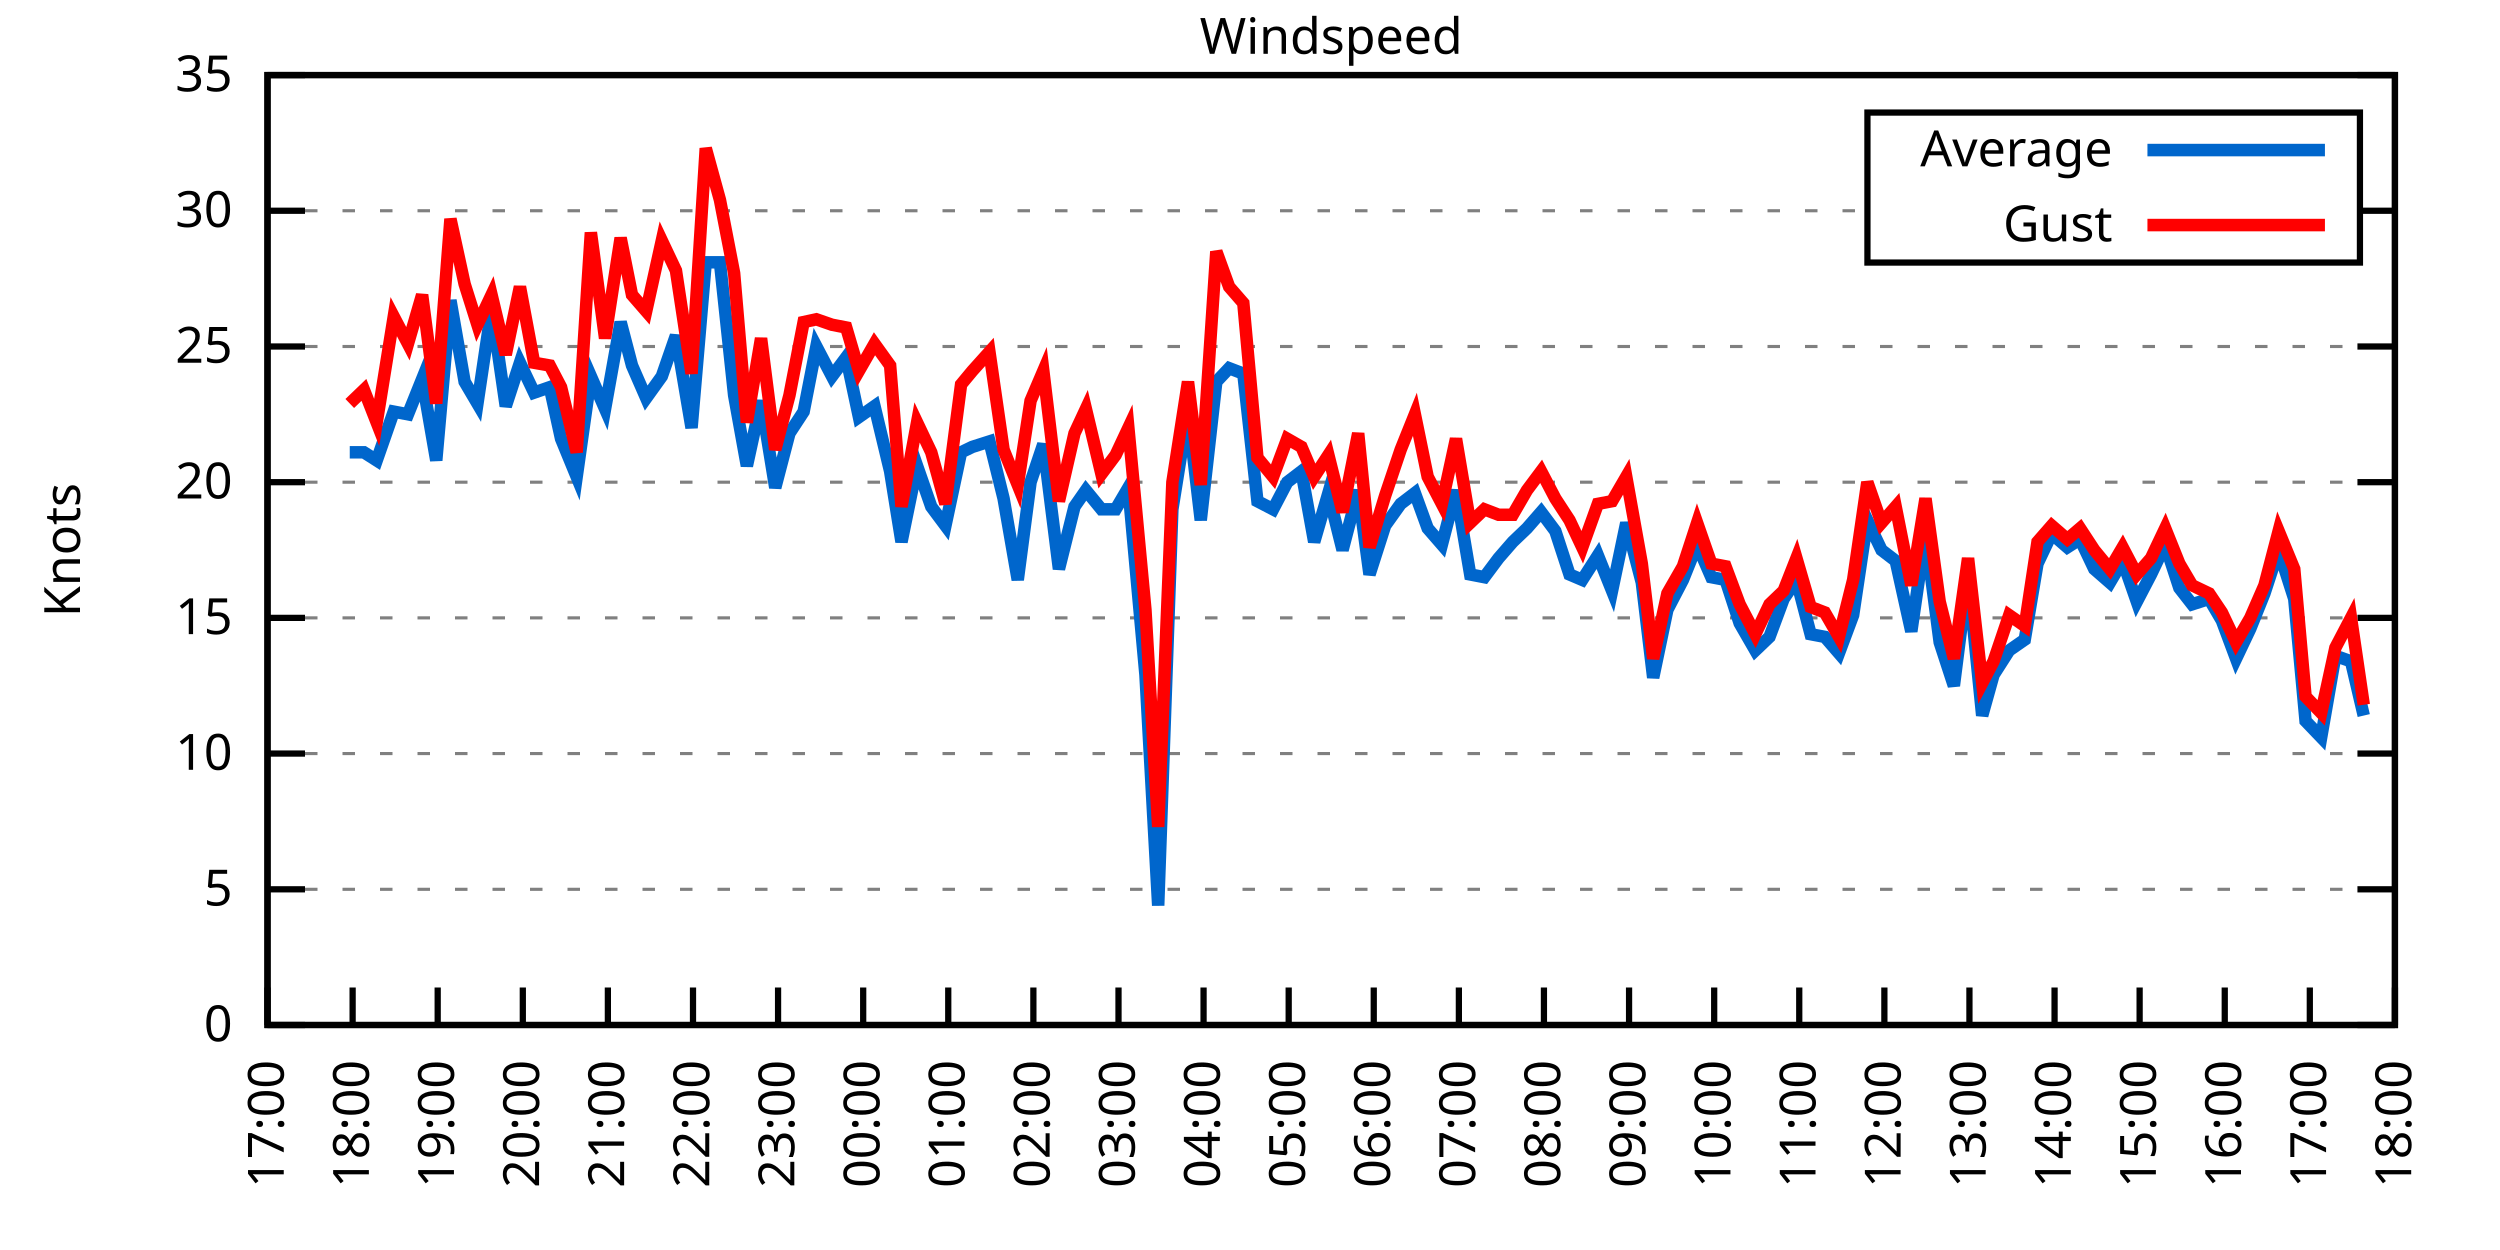
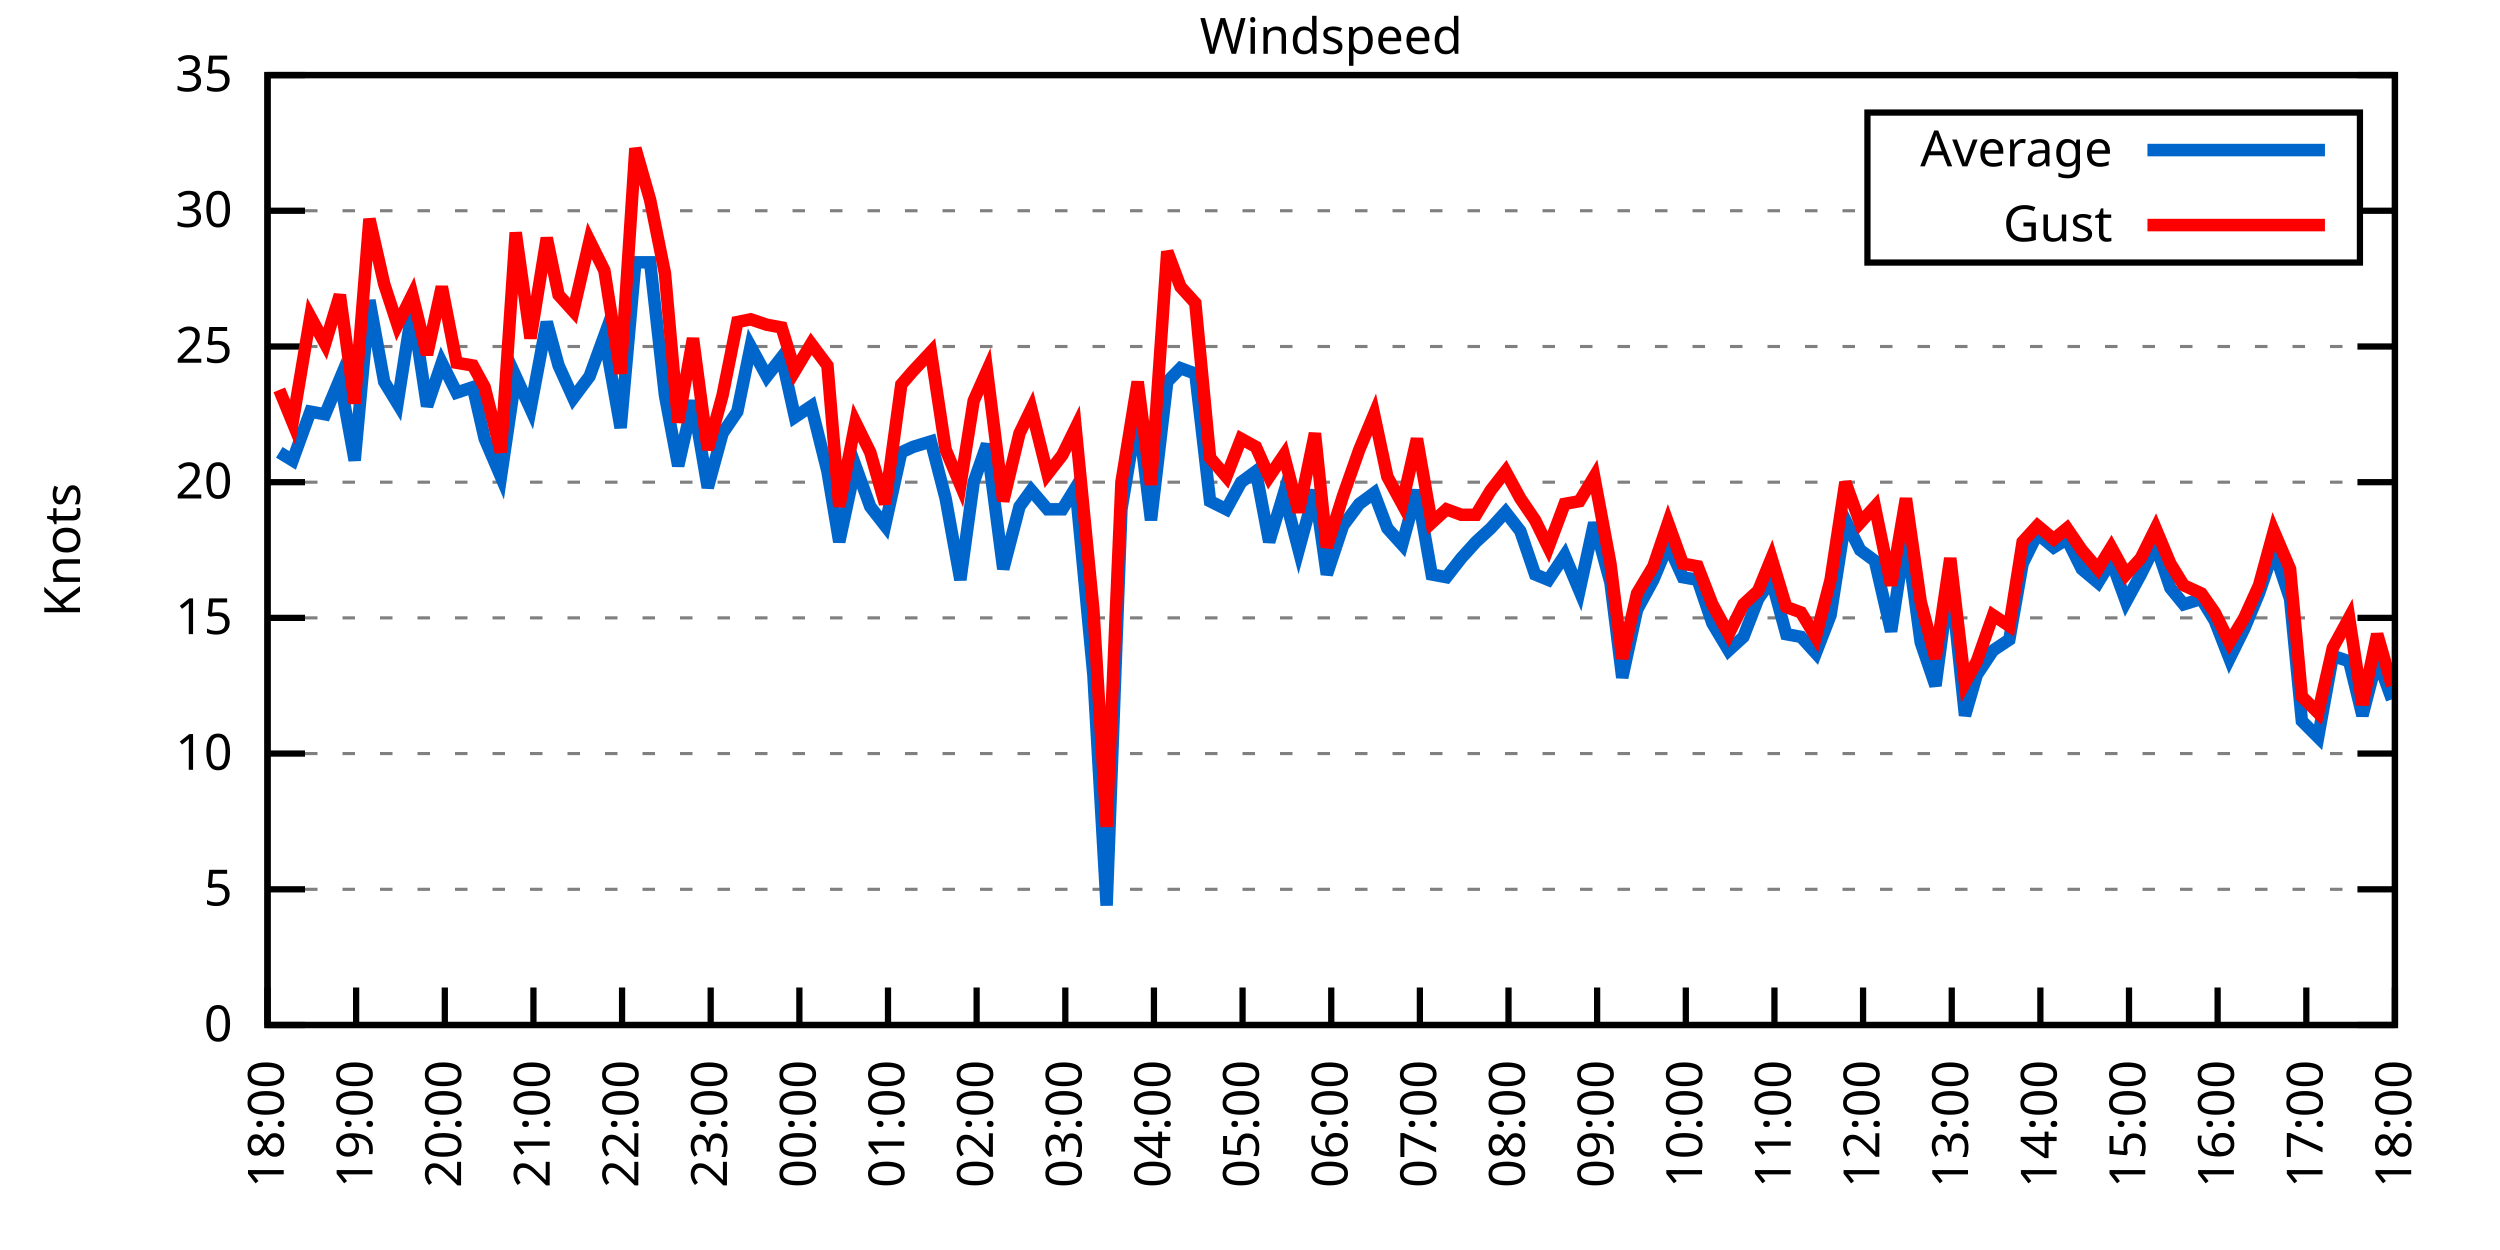
<svg xmlns="http://www.w3.org/2000/svg" xmlns:xlink="http://www.w3.org/1999/xlink" width="400" height="200" viewBox="0 0 400 200">
  <g id="gnuplot_canvas">
    <rect x="0" y="0" width="400" height="200" fill="none" />
    <defs>
      <circle id="gpDot" r="0.5" stroke-width="0.5" stroke="currentColor" />
      <path id="gpPt0" stroke-width="0.333" stroke="currentColor" d="M-1,0 h2 M0,-1 v2" />
      <path id="gpPt1" stroke-width="0.333" stroke="currentColor" d="M-1,-1 L1,1 M1,-1 L-1,1" />
      <path id="gpPt2" stroke-width="0.333" stroke="currentColor" d="M-1,0 L1,0 M0,-1 L0,1 M-1,-1 L1,1 M-1,1 L1,-1" />
      <rect id="gpPt3" stroke-width="0.333" stroke="currentColor" x="-1" y="-1" width="2" height="2" />
      <rect id="gpPt4" stroke-width="0.333" stroke="currentColor" fill="currentColor" x="-1" y="-1" width="2" height="2" />
      <circle id="gpPt5" stroke-width="0.333" stroke="currentColor" cx="0" cy="0" r="1" />
      <use xlink:href="#gpPt5" id="gpPt6" fill="currentColor" stroke="none" />
      <path id="gpPt7" stroke-width="0.333" stroke="currentColor" d="M0,-1.33 L-1.33,0.67 L1.33,0.67 z" />
      <use xlink:href="#gpPt7" id="gpPt8" fill="currentColor" stroke="none" />
      <use xlink:href="#gpPt7" id="gpPt9" stroke="currentColor" transform="rotate(180)" />
      <use xlink:href="#gpPt9" id="gpPt10" fill="currentColor" stroke="none" />
      <use xlink:href="#gpPt3" id="gpPt11" stroke="currentColor" transform="rotate(45)" />
      <use xlink:href="#gpPt11" id="gpPt12" fill="currentColor" stroke="none" />
      <path id="gpPt13" stroke-width="0.333" stroke="currentColor" d="M0,1.330 L1.265,0.411 L0.782,-1.067 L-0.782,-1.076 L-1.265,0.411 z" />
      <use xlink:href="#gpPt13" id="gpPt14" fill="currentColor" stroke="none" />
      <filter id="textbox" filterUnits="objectBoundingBox" x="0" y="0" height="1" width="1">
        <feFlood flood-color="white" flood-opacity="1" result="bgnd" />
        <feComposite in="SourceGraphic" in2="bgnd" operator="atop" />
      </filter>
      <filter id="greybox" filterUnits="objectBoundingBox" x="0" y="0" height="1" width="1">
        <feFlood flood-color="lightgrey" flood-opacity="1" result="grey" />
        <feComposite in="SourceGraphic" in2="grey" operator="atop" />
      </filter>
    </defs>
    <g fill="none" color="white" stroke="currentColor" stroke-width="1.00" stroke-linecap="butt" stroke-linejoin="miter">
</g>
    <g fill="none" color="black" stroke="currentColor" stroke-width="1.00" stroke-linecap="butt" stroke-linejoin="miter">
      <g stroke="none" shape-rendering="crispEdges">
        <polygon fill="rgb(255, 255, 255)" points="42.80,164.00 383.18,164.00 383.18,12.02 42.80,12.02 " />
      </g>
    </g>
    <g fill="none" color="black" stroke="currentColor" stroke-width="1.00" stroke-linecap="butt" stroke-linejoin="miter">
</g>
    <g fill="none" color="black" stroke="black" stroke-width="0.50" stroke-linecap="butt" stroke-linejoin="miter">
</g>
    <g fill="none" color="gray" stroke="currentColor" stroke-width="0.50" stroke-linecap="butt" stroke-linejoin="miter">
      <path stroke="gray" stroke-dasharray="2,4" class="gridline" d="M42.80,164.00 L383.19,164.00  " />
    </g>
    <g fill="none" color="gray" stroke="gray" stroke-width="1.00" stroke-linecap="butt" stroke-linejoin="miter">
</g>
    <g fill="none" color="black" stroke="currentColor" stroke-width="1.00" stroke-linecap="butt" stroke-linejoin="miter">
      <path stroke="black" d="M42.80,164.00 L48.80,164.00 M383.19,164.00 L377.19,164.00  " />
      <g transform="translate(37.20,166.60)" stroke="none" fill="black" font-family="Sans" font-size="8.00" text-anchor="end">
        <text>
          <tspan font-family="Sans"> 0</tspan>
        </text>
      </g>
    </g>
    <g fill="none" color="black" stroke="currentColor" stroke-width="1.00" stroke-linecap="butt" stroke-linejoin="miter">
</g>
    <g fill="none" color="black" stroke="black" stroke-width="0.50" stroke-linecap="butt" stroke-linejoin="miter">
</g>
    <g fill="none" color="gray" stroke="currentColor" stroke-width="0.50" stroke-linecap="butt" stroke-linejoin="miter">
      <path stroke="gray" stroke-dasharray="2,4" class="gridline" d="M42.80,142.29 L383.19,142.29  " />
    </g>
    <g fill="none" color="gray" stroke="gray" stroke-width="1.00" stroke-linecap="butt" stroke-linejoin="miter">
</g>
    <g fill="none" color="black" stroke="currentColor" stroke-width="1.00" stroke-linecap="butt" stroke-linejoin="miter">
      <path stroke="black" d="M42.80,142.29 L48.80,142.29 M383.19,142.29 L377.19,142.29  " />
      <g transform="translate(37.20,144.89)" stroke="none" fill="black" font-family="Sans" font-size="8.00" text-anchor="end">
        <text>
          <tspan font-family="Sans"> 5</tspan>
        </text>
      </g>
    </g>
    <g fill="none" color="black" stroke="currentColor" stroke-width="1.00" stroke-linecap="butt" stroke-linejoin="miter">
</g>
    <g fill="none" color="black" stroke="black" stroke-width="0.50" stroke-linecap="butt" stroke-linejoin="miter">
</g>
    <g fill="none" color="gray" stroke="currentColor" stroke-width="0.50" stroke-linecap="butt" stroke-linejoin="miter">
      <path stroke="gray" stroke-dasharray="2,4" class="gridline" d="M42.80,120.57 L383.19,120.57  " />
    </g>
    <g fill="none" color="gray" stroke="gray" stroke-width="1.00" stroke-linecap="butt" stroke-linejoin="miter">
</g>
    <g fill="none" color="black" stroke="currentColor" stroke-width="1.00" stroke-linecap="butt" stroke-linejoin="miter">
      <path stroke="black" d="M42.80,120.57 L48.80,120.57 M383.19,120.57 L377.19,120.57  " />
      <g transform="translate(37.20,123.17)" stroke="none" fill="black" font-family="Sans" font-size="8.00" text-anchor="end">
        <text>
          <tspan font-family="Sans"> 10</tspan>
        </text>
      </g>
    </g>
    <g fill="none" color="black" stroke="currentColor" stroke-width="1.00" stroke-linecap="butt" stroke-linejoin="miter">
</g>
    <g fill="none" color="black" stroke="black" stroke-width="0.50" stroke-linecap="butt" stroke-linejoin="miter">
</g>
    <g fill="none" color="gray" stroke="currentColor" stroke-width="0.50" stroke-linecap="butt" stroke-linejoin="miter">
      <path stroke="gray" stroke-dasharray="2,4" class="gridline" d="M42.80,98.86 L383.19,98.86  " />
    </g>
    <g fill="none" color="gray" stroke="gray" stroke-width="1.00" stroke-linecap="butt" stroke-linejoin="miter">
</g>
    <g fill="none" color="black" stroke="currentColor" stroke-width="1.00" stroke-linecap="butt" stroke-linejoin="miter">
      <path stroke="black" d="M42.80,98.86 L48.80,98.86 M383.19,98.86 L377.19,98.86  " />
      <g transform="translate(37.20,101.46)" stroke="none" fill="black" font-family="Sans" font-size="8.00" text-anchor="end">
        <text>
          <tspan font-family="Sans"> 15</tspan>
        </text>
      </g>
    </g>
    <g fill="none" color="black" stroke="currentColor" stroke-width="1.00" stroke-linecap="butt" stroke-linejoin="miter">
</g>
    <g fill="none" color="black" stroke="black" stroke-width="0.50" stroke-linecap="butt" stroke-linejoin="miter">
</g>
    <g fill="none" color="gray" stroke="currentColor" stroke-width="0.50" stroke-linecap="butt" stroke-linejoin="miter">
      <path stroke="gray" stroke-dasharray="2,4" class="gridline" d="M42.80,77.15 L383.19,77.15  " />
    </g>
    <g fill="none" color="gray" stroke="gray" stroke-width="1.00" stroke-linecap="butt" stroke-linejoin="miter">
</g>
    <g fill="none" color="black" stroke="currentColor" stroke-width="1.00" stroke-linecap="butt" stroke-linejoin="miter">
      <path stroke="black" d="M42.80,77.15 L48.80,77.15 M383.19,77.15 L377.19,77.15  " />
      <g transform="translate(37.20,79.75)" stroke="none" fill="black" font-family="Sans" font-size="8.00" text-anchor="end">
        <text>
          <tspan font-family="Sans"> 20</tspan>
        </text>
      </g>
    </g>
    <g fill="none" color="black" stroke="currentColor" stroke-width="1.00" stroke-linecap="butt" stroke-linejoin="miter">
</g>
    <g fill="none" color="black" stroke="black" stroke-width="0.50" stroke-linecap="butt" stroke-linejoin="miter">
</g>
    <g fill="none" color="gray" stroke="currentColor" stroke-width="0.50" stroke-linecap="butt" stroke-linejoin="miter">
      <path stroke="gray" stroke-dasharray="2,4" class="gridline" d="M42.80,55.44 L383.19,55.44  " />
    </g>
    <g fill="none" color="gray" stroke="gray" stroke-width="1.00" stroke-linecap="butt" stroke-linejoin="miter">
</g>
    <g fill="none" color="black" stroke="currentColor" stroke-width="1.00" stroke-linecap="butt" stroke-linejoin="miter">
      <path stroke="black" d="M42.80,55.44 L48.80,55.44 M383.19,55.44 L377.19,55.44  " />
      <g transform="translate(37.20,58.04)" stroke="none" fill="black" font-family="Sans" font-size="8.00" text-anchor="end">
        <text>
          <tspan font-family="Sans"> 25</tspan>
        </text>
      </g>
    </g>
    <g fill="none" color="black" stroke="currentColor" stroke-width="1.00" stroke-linecap="butt" stroke-linejoin="miter">
</g>
    <g fill="none" color="black" stroke="black" stroke-width="0.50" stroke-linecap="butt" stroke-linejoin="miter">
</g>
    <g fill="none" color="gray" stroke="currentColor" stroke-width="0.50" stroke-linecap="butt" stroke-linejoin="miter">
      <path stroke="gray" stroke-dasharray="2,4" class="gridline" d="M42.80,33.72 L298.79,33.72 M377.59,33.72 L383.19,33.72  " />
    </g>
    <g fill="none" color="gray" stroke="gray" stroke-width="1.00" stroke-linecap="butt" stroke-linejoin="miter">
</g>
    <g fill="none" color="black" stroke="currentColor" stroke-width="1.00" stroke-linecap="butt" stroke-linejoin="miter">
      <path stroke="black" d="M42.80,33.72 L48.80,33.72 M383.19,33.72 L377.19,33.72  " />
      <g transform="translate(37.20,36.32)" stroke="none" fill="black" font-family="Sans" font-size="8.00" text-anchor="end">
        <text>
          <tspan font-family="Sans"> 30</tspan>
        </text>
      </g>
    </g>
    <g fill="none" color="black" stroke="currentColor" stroke-width="1.00" stroke-linecap="butt" stroke-linejoin="miter">
</g>
    <g fill="none" color="black" stroke="black" stroke-width="0.50" stroke-linecap="butt" stroke-linejoin="miter">
</g>
    <g fill="none" color="gray" stroke="currentColor" stroke-width="0.50" stroke-linecap="butt" stroke-linejoin="miter">
      <path stroke="gray" stroke-dasharray="2,4" class="gridline" d="M42.80,12.01 L383.19,12.01  " />
    </g>
    <g fill="none" color="gray" stroke="gray" stroke-width="1.00" stroke-linecap="butt" stroke-linejoin="miter">
</g>
    <g fill="none" color="black" stroke="currentColor" stroke-width="1.00" stroke-linecap="butt" stroke-linejoin="miter">
      <path stroke="black" d="M42.80,12.01 L48.80,12.01 M383.19,12.01 L377.19,12.01  " />
      <g transform="translate(37.20,14.61)" stroke="none" fill="black" font-family="Sans" font-size="8.00" text-anchor="end">
        <text>
          <tspan font-family="Sans"> 35</tspan>
        </text>
      </g>
    </g>
    <g fill="none" color="black" stroke="currentColor" stroke-width="1.00" stroke-linecap="butt" stroke-linejoin="miter">
      <path stroke="black" d="M42.80,164.00 L42.80,158.00  " />
      <g transform="translate(45.40,169.60) rotate(270.00)" stroke="none" fill="black" font-family="Sans" font-size="8.00" text-anchor="end">
        <text>
-           <tspan font-family="Sans">17:00</tspan>
-         </text>
-       </g>
-     </g>
-     <g fill="none" color="black" stroke="currentColor" stroke-width="1.00" stroke-linecap="butt" stroke-linejoin="miter">
-       <path stroke="black" d="M56.42,164.00 L56.42,158.00  " />
-       <g transform="translate(59.02,169.60) rotate(270.00)" stroke="none" fill="black" font-family="Sans" font-size="8.00" text-anchor="end">
-         <text>
          <tspan font-family="Sans">18:00</tspan>
        </text>
      </g>
    </g>
    <g fill="none" color="black" stroke="currentColor" stroke-width="1.00" stroke-linecap="butt" stroke-linejoin="miter">
-       <path stroke="black" d="M70.03,164.00 L70.03,158.00  " />
-       <g transform="translate(72.63,169.60) rotate(270.00)" stroke="none" fill="black" font-family="Sans" font-size="8.00" text-anchor="end">
+       <path stroke="black" d="M56.98,164.00 L56.98,158.00  " />
+       <g transform="translate(59.58,169.60) rotate(270.00)" stroke="none" fill="black" font-family="Sans" font-size="8.00" text-anchor="end">
        <text>
          <tspan font-family="Sans">19:00</tspan>
        </text>
      </g>
    </g>
    <g fill="none" color="black" stroke="currentColor" stroke-width="1.00" stroke-linecap="butt" stroke-linejoin="miter">
-       <path stroke="black" d="M83.65,164.00 L83.65,158.00  " />
-       <g transform="translate(86.25,169.60) rotate(270.00)" stroke="none" fill="black" font-family="Sans" font-size="8.00" text-anchor="end">
+       <path stroke="black" d="M71.17,164.00 L71.17,158.00  " />
+       <g transform="translate(73.77,169.60) rotate(270.00)" stroke="none" fill="black" font-family="Sans" font-size="8.00" text-anchor="end">
        <text>
          <tspan font-family="Sans">20:00</tspan>
        </text>
      </g>
    </g>
    <g fill="none" color="black" stroke="currentColor" stroke-width="1.00" stroke-linecap="butt" stroke-linejoin="miter">
-       <path stroke="black" d="M97.26,164.00 L97.26,158.00  " />
-       <g transform="translate(99.86,169.60) rotate(270.00)" stroke="none" fill="black" font-family="Sans" font-size="8.00" text-anchor="end">
+       <path stroke="black" d="M85.35,164.00 L85.35,158.00  " />
+       <g transform="translate(87.95,169.60) rotate(270.00)" stroke="none" fill="black" font-family="Sans" font-size="8.00" text-anchor="end">
        <text>
          <tspan font-family="Sans">21:00</tspan>
        </text>
      </g>
    </g>
    <g fill="none" color="black" stroke="currentColor" stroke-width="1.00" stroke-linecap="butt" stroke-linejoin="miter">
-       <path stroke="black" d="M110.88,164.00 L110.88,158.00  " />
-       <g transform="translate(113.48,169.60) rotate(270.00)" stroke="none" fill="black" font-family="Sans" font-size="8.00" text-anchor="end">
+       <path stroke="black" d="M99.53,164.00 L99.53,158.00  " />
+       <g transform="translate(102.13,169.60) rotate(270.00)" stroke="none" fill="black" font-family="Sans" font-size="8.00" text-anchor="end">
        <text>
          <tspan font-family="Sans">22:00</tspan>
        </text>
      </g>
    </g>
    <g fill="none" color="black" stroke="currentColor" stroke-width="1.00" stroke-linecap="butt" stroke-linejoin="miter">
-       <path stroke="black" d="M124.49,164.00 L124.49,158.00  " />
-       <g transform="translate(127.09,169.60) rotate(270.00)" stroke="none" fill="black" font-family="Sans" font-size="8.00" text-anchor="end">
+       <path stroke="black" d="M113.71,164.00 L113.71,158.00  " />
+       <g transform="translate(116.31,169.60) rotate(270.00)" stroke="none" fill="black" font-family="Sans" font-size="8.00" text-anchor="end">
        <text>
          <tspan font-family="Sans">23:00</tspan>
        </text>
      </g>
    </g>
    <g fill="none" color="black" stroke="currentColor" stroke-width="1.00" stroke-linecap="butt" stroke-linejoin="miter">
-       <path stroke="black" d="M138.11,164.00 L138.11,158.00  " />
-       <g transform="translate(140.71,169.60) rotate(270.00)" stroke="none" fill="black" font-family="Sans" font-size="8.00" text-anchor="end">
+       <path stroke="black" d="M127.90,164.00 L127.90,158.00  " />
+       <g transform="translate(130.50,169.60) rotate(270.00)" stroke="none" fill="black" font-family="Sans" font-size="8.00" text-anchor="end">
        <text>
          <tspan font-family="Sans">00:00</tspan>
        </text>
      </g>
    </g>
    <g fill="none" color="black" stroke="currentColor" stroke-width="1.00" stroke-linecap="butt" stroke-linejoin="miter">
-       <path stroke="black" d="M151.72,164.00 L151.72,158.00  " />
-       <g transform="translate(154.32,169.60) rotate(270.00)" stroke="none" fill="black" font-family="Sans" font-size="8.00" text-anchor="end">
+       <path stroke="black" d="M142.08,164.00 L142.08,158.00  " />
+       <g transform="translate(144.68,169.60) rotate(270.00)" stroke="none" fill="black" font-family="Sans" font-size="8.00" text-anchor="end">
        <text>
          <tspan font-family="Sans">01:00</tspan>
        </text>
      </g>
    </g>
    <g fill="none" color="black" stroke="currentColor" stroke-width="1.00" stroke-linecap="butt" stroke-linejoin="miter">
-       <path stroke="black" d="M165.34,164.00 L165.34,158.00  " />
-       <g transform="translate(167.94,169.60) rotate(270.00)" stroke="none" fill="black" font-family="Sans" font-size="8.00" text-anchor="end">
+       <path stroke="black" d="M156.26,164.00 L156.26,158.00  " />
+       <g transform="translate(158.86,169.60) rotate(270.00)" stroke="none" fill="black" font-family="Sans" font-size="8.00" text-anchor="end">
        <text>
          <tspan font-family="Sans">02:00</tspan>
        </text>
      </g>
    </g>
    <g fill="none" color="black" stroke="currentColor" stroke-width="1.00" stroke-linecap="butt" stroke-linejoin="miter">
-       <path stroke="black" d="M178.96,164.00 L178.96,158.00  " />
-       <g transform="translate(181.56,169.60) rotate(270.00)" stroke="none" fill="black" font-family="Sans" font-size="8.00" text-anchor="end">
+       <path stroke="black" d="M170.45,164.00 L170.45,158.00  " />
+       <g transform="translate(173.05,169.60) rotate(270.00)" stroke="none" fill="black" font-family="Sans" font-size="8.00" text-anchor="end">
        <text>
          <tspan font-family="Sans">03:00</tspan>
        </text>
      </g>
    </g>
    <g fill="none" color="black" stroke="currentColor" stroke-width="1.00" stroke-linecap="butt" stroke-linejoin="miter">
-       <path stroke="black" d="M192.57,164.00 L192.57,158.00  " />
-       <g transform="translate(195.17,169.60) rotate(270.00)" stroke="none" fill="black" font-family="Sans" font-size="8.00" text-anchor="end">
+       <path stroke="black" d="M184.63,164.00 L184.63,158.00  " />
+       <g transform="translate(187.23,169.60) rotate(270.00)" stroke="none" fill="black" font-family="Sans" font-size="8.00" text-anchor="end">
        <text>
          <tspan font-family="Sans">04:00</tspan>
        </text>
      </g>
    </g>
    <g fill="none" color="black" stroke="currentColor" stroke-width="1.00" stroke-linecap="butt" stroke-linejoin="miter">
-       <path stroke="black" d="M206.19,164.00 L206.19,158.00  " />
-       <g transform="translate(208.79,169.60) rotate(270.00)" stroke="none" fill="black" font-family="Sans" font-size="8.00" text-anchor="end">
+       <path stroke="black" d="M198.81,164.00 L198.81,158.00  " />
+       <g transform="translate(201.41,169.60) rotate(270.00)" stroke="none" fill="black" font-family="Sans" font-size="8.00" text-anchor="end">
        <text>
          <tspan font-family="Sans">05:00</tspan>
        </text>
      </g>
    </g>
    <g fill="none" color="black" stroke="currentColor" stroke-width="1.00" stroke-linecap="butt" stroke-linejoin="miter">
-       <path stroke="black" d="M219.80,164.00 L219.80,158.00  " />
-       <g transform="translate(222.40,169.60) rotate(270.00)" stroke="none" fill="black" font-family="Sans" font-size="8.00" text-anchor="end">
+       <path stroke="black" d="M213.00,164.00 L213.00,158.00  " />
+       <g transform="translate(215.60,169.60) rotate(270.00)" stroke="none" fill="black" font-family="Sans" font-size="8.00" text-anchor="end">
        <text>
          <tspan font-family="Sans">06:00</tspan>
        </text>
      </g>
    </g>
    <g fill="none" color="black" stroke="currentColor" stroke-width="1.00" stroke-linecap="butt" stroke-linejoin="miter">
-       <path stroke="black" d="M233.42,164.00 L233.42,158.00  " />
-       <g transform="translate(236.02,169.60) rotate(270.00)" stroke="none" fill="black" font-family="Sans" font-size="8.00" text-anchor="end">
+       <path stroke="black" d="M227.18,164.00 L227.18,158.00  " />
+       <g transform="translate(229.78,169.60) rotate(270.00)" stroke="none" fill="black" font-family="Sans" font-size="8.00" text-anchor="end">
        <text>
          <tspan font-family="Sans">07:00</tspan>
        </text>
      </g>
    </g>
    <g fill="none" color="black" stroke="currentColor" stroke-width="1.00" stroke-linecap="butt" stroke-linejoin="miter">
-       <path stroke="black" d="M247.03,164.00 L247.03,158.00  " />
-       <g transform="translate(249.63,169.60) rotate(270.00)" stroke="none" fill="black" font-family="Sans" font-size="8.00" text-anchor="end">
+       <path stroke="black" d="M241.36,164.00 L241.36,158.00  " />
+       <g transform="translate(243.96,169.60) rotate(270.00)" stroke="none" fill="black" font-family="Sans" font-size="8.00" text-anchor="end">
        <text>
          <tspan font-family="Sans">08:00</tspan>
        </text>
      </g>
    </g>
    <g fill="none" color="black" stroke="currentColor" stroke-width="1.00" stroke-linecap="butt" stroke-linejoin="miter">
-       <path stroke="black" d="M260.65,164.00 L260.65,158.00  " />
-       <g transform="translate(263.25,169.60) rotate(270.00)" stroke="none" fill="black" font-family="Sans" font-size="8.00" text-anchor="end">
+       <path stroke="black" d="M255.54,164.00 L255.54,158.00  " />
+       <g transform="translate(258.14,169.60) rotate(270.00)" stroke="none" fill="black" font-family="Sans" font-size="8.00" text-anchor="end">
        <text>
          <tspan font-family="Sans">09:00</tspan>
        </text>
      </g>
    </g>
    <g fill="none" color="black" stroke="currentColor" stroke-width="1.00" stroke-linecap="butt" stroke-linejoin="miter">
-       <path stroke="black" d="M274.27,164.00 L274.27,158.00  " />
-       <g transform="translate(276.87,169.60) rotate(270.00)" stroke="none" fill="black" font-family="Sans" font-size="8.00" text-anchor="end">
+       <path stroke="black" d="M269.73,164.00 L269.73,158.00  " />
+       <g transform="translate(272.33,169.60) rotate(270.00)" stroke="none" fill="black" font-family="Sans" font-size="8.00" text-anchor="end">
        <text>
          <tspan font-family="Sans">10:00</tspan>
        </text>
      </g>
    </g>
    <g fill="none" color="black" stroke="currentColor" stroke-width="1.00" stroke-linecap="butt" stroke-linejoin="miter">
-       <path stroke="black" d="M287.88,164.00 L287.88,158.00  " />
-       <g transform="translate(290.48,169.60) rotate(270.00)" stroke="none" fill="black" font-family="Sans" font-size="8.00" text-anchor="end">
+       <path stroke="black" d="M283.91,164.00 L283.91,158.00  " />
+       <g transform="translate(286.51,169.60) rotate(270.00)" stroke="none" fill="black" font-family="Sans" font-size="8.00" text-anchor="end">
        <text>
          <tspan font-family="Sans">11:00</tspan>
        </text>
      </g>
    </g>
    <g fill="none" color="black" stroke="currentColor" stroke-width="1.00" stroke-linecap="butt" stroke-linejoin="miter">
-       <path stroke="black" d="M301.50,164.00 L301.50,158.00  " />
-       <g transform="translate(304.10,169.60) rotate(270.00)" stroke="none" fill="black" font-family="Sans" font-size="8.00" text-anchor="end">
+       <path stroke="black" d="M298.09,164.00 L298.09,158.00  " />
+       <g transform="translate(300.69,169.60) rotate(270.00)" stroke="none" fill="black" font-family="Sans" font-size="8.00" text-anchor="end">
        <text>
          <tspan font-family="Sans">12:00</tspan>
        </text>
      </g>
    </g>
    <g fill="none" color="black" stroke="currentColor" stroke-width="1.00" stroke-linecap="butt" stroke-linejoin="miter">
-       <path stroke="black" d="M315.11,164.00 L315.11,158.00  " />
-       <g transform="translate(317.71,169.60) rotate(270.00)" stroke="none" fill="black" font-family="Sans" font-size="8.00" text-anchor="end">
+       <path stroke="black" d="M312.28,164.00 L312.28,158.00  " />
+       <g transform="translate(314.88,169.60) rotate(270.00)" stroke="none" fill="black" font-family="Sans" font-size="8.00" text-anchor="end">
        <text>
          <tspan font-family="Sans">13:00</tspan>
        </text>
      </g>
    </g>
    <g fill="none" color="black" stroke="currentColor" stroke-width="1.00" stroke-linecap="butt" stroke-linejoin="miter">
-       <path stroke="black" d="M328.73,164.00 L328.73,158.00  " />
-       <g transform="translate(331.33,169.60) rotate(270.00)" stroke="none" fill="black" font-family="Sans" font-size="8.00" text-anchor="end">
+       <path stroke="black" d="M326.46,164.00 L326.46,158.00  " />
+       <g transform="translate(329.06,169.60) rotate(270.00)" stroke="none" fill="black" font-family="Sans" font-size="8.00" text-anchor="end">
        <text>
          <tspan font-family="Sans">14:00</tspan>
        </text>
      </g>
    </g>
    <g fill="none" color="black" stroke="currentColor" stroke-width="1.00" stroke-linecap="butt" stroke-linejoin="miter">
-       <path stroke="black" d="M342.34,164.00 L342.34,158.00  " />
-       <g transform="translate(344.94,169.60) rotate(270.00)" stroke="none" fill="black" font-family="Sans" font-size="8.00" text-anchor="end">
+       <path stroke="black" d="M340.64,164.00 L340.64,158.00  " />
+       <g transform="translate(343.24,169.60) rotate(270.00)" stroke="none" fill="black" font-family="Sans" font-size="8.00" text-anchor="end">
        <text>
          <tspan font-family="Sans">15:00</tspan>
        </text>
      </g>
    </g>
    <g fill="none" color="black" stroke="currentColor" stroke-width="1.00" stroke-linecap="butt" stroke-linejoin="miter">
-       <path stroke="black" d="M355.96,164.00 L355.96,158.00  " />
-       <g transform="translate(358.56,169.60) rotate(270.00)" stroke="none" fill="black" font-family="Sans" font-size="8.00" text-anchor="end">
+       <path stroke="black" d="M354.82,164.00 L354.82,158.00  " />
+       <g transform="translate(357.42,169.60) rotate(270.00)" stroke="none" fill="black" font-family="Sans" font-size="8.00" text-anchor="end">
        <text>
          <tspan font-family="Sans">16:00</tspan>
        </text>
      </g>
    </g>
    <g fill="none" color="black" stroke="currentColor" stroke-width="1.00" stroke-linecap="butt" stroke-linejoin="miter">
-       <path stroke="black" d="M369.57,164.00 L369.57,158.00  " />
-       <g transform="translate(372.17,169.60) rotate(270.00)" stroke="none" fill="black" font-family="Sans" font-size="8.00" text-anchor="end">
+       <path stroke="black" d="M369.01,164.00 L369.01,158.00  " />
+       <g transform="translate(371.61,169.60) rotate(270.00)" stroke="none" fill="black" font-family="Sans" font-size="8.00" text-anchor="end">
        <text>
          <tspan font-family="Sans">17:00</tspan>
        </text>
      </g>
    </g>
    <g fill="none" color="black" stroke="currentColor" stroke-width="1.00" stroke-linecap="butt" stroke-linejoin="miter">
      <path stroke="black" d="M383.19,164.00 L383.19,158.00  " />
      <g transform="translate(385.79,169.60) rotate(270.00)" stroke="none" fill="black" font-family="Sans" font-size="8.00" text-anchor="end">
        <text>
          <tspan font-family="Sans">18:00</tspan>
        </text>
      </g>
    </g>
    <g fill="none" color="black" stroke="currentColor" stroke-width="1.00" stroke-linecap="butt" stroke-linejoin="miter">
</g>
    <g fill="none" color="black" stroke="currentColor" stroke-width="1.00" stroke-linecap="butt" stroke-linejoin="miter">
      <path stroke="black" d="M42.80,12.01 L42.80,164.00 L383.19,164.00 L383.19,12.01 L42.80,12.01 Z  " />
    </g>
    <g fill="none" color="black" stroke="currentColor" stroke-width="1.00" stroke-linecap="butt" stroke-linejoin="miter">
</g>
    <g fill="none" color="black" stroke="currentColor" stroke-width="1.00" stroke-linecap="butt" stroke-linejoin="miter">
      <path stroke="black" d="M298.79,42.01 L298.79,18.01 L377.59,18.01 L377.59,42.01 L298.79,42.01 Z  " />
    </g>
    <g id="Windspeed_plot_1">
      <g fill="none" color="white" stroke="black" stroke-width="2.00" stroke-linecap="butt" stroke-linejoin="miter">
</g>
      <g fill="none" color="black" stroke="currentColor" stroke-width="2.00" stroke-linecap="butt" stroke-linejoin="miter">
        <g transform="translate(337.99,26.61)" stroke="none" fill="black" font-family="Sans" font-size="8.00" text-anchor="end">
          <text>
            <tspan font-family="Sans">Average</tspan>
          </text>
        </g>
      </g>
      <g fill="none" color="black" stroke="currentColor" stroke-width="2.00" stroke-linecap="butt" stroke-linejoin="miter">
-         <path stroke="rgb(  0, 102, 204)" d="M343.59,24.01 L371.99,24.01 M55.96,72.37 L58.23,72.37 L60.27,73.67 L63.00,65.86 L65.27,66.29 L67.54,60.65   L69.80,73.67 L72.07,48.05 L74.34,61.08 L76.39,64.56 L78.65,49.36 L80.92,64.99 L83.19,58.04 L85.46,62.82   L87.96,61.95 L89.77,70.20 L92.27,76.28 L94.54,60.21 L96.81,65.42 L99.30,51.53 L101.12,58.48 L103.39,63.69   L105.89,60.21 L108.15,53.70 L110.65,68.46 L112.92,41.97 L115.19,41.97 L117.46,63.25 L119.50,74.54 L121.77,64.12   L124.04,78.02 L126.31,69.33 L128.58,65.86 L130.62,55.44 L133.12,60.21 L135.39,57.17 L137.43,66.73 L139.92,64.99   L142.42,75.41 L144.24,86.70 L146.73,74.54 L149.00,81.06 L151.27,84.10 L153.77,72.37 L155.58,71.50 L158.31,70.63   L160.57,79.75 L162.84,92.78 L164.89,77.15 L166.93,71.07 L169.43,91.04 L171.92,81.06 L173.74,78.45 L176.23,81.49   L178.50,81.49 L180.54,78.02 L183.27,107.98 L185.31,144.89 L187.58,81.49 L190.08,65.86 L192.12,83.23 L194.61,61.08   L196.66,58.91 L198.93,59.78 L201.19,80.19 L203.69,81.49 L205.96,77.15 L208.23,75.41 L210.27,86.70 L212.54,78.89   L214.81,88.00 L217.31,78.45 L219.12,91.91 L221.62,84.10 L224.11,80.62 L226.38,78.89 L228.43,84.53 L230.70,87.14   L232.96,78.45 L235.23,91.91 L237.50,92.35 L239.77,89.31 L242.04,86.70 L244.31,84.53 L246.58,81.93 L248.85,84.97   L251.12,91.91 L253.16,92.78 L255.66,88.87 L257.93,94.52 L260.20,83.66 L262.69,93.22 L264.51,108.42 L266.78,97.56   L269.27,92.78 L271.54,87.14 L273.81,92.35 L276.08,92.78 L278.35,99.73 L280.85,104.07 L283.12,101.90 L285.38,95.82   L287.43,92.78 L289.70,101.47 L291.97,101.90 L294.23,104.51 L296.50,98.43 L298.77,83.23 L301.04,88.00 L303.31,89.74   L305.81,101.03 L308.08,85.40 L310.35,102.77 L312.62,109.72 L314.89,91.91 L317.15,114.49 L318.97,107.98 L321.47,104.07   L323.96,102.34 L326.00,90.18 L328.27,85.40 L330.77,87.57 L332.81,86.27 L335.08,91.04 L337.58,93.22 L339.62,89.74   L341.89,96.26 L344.16,91.91 L346.43,87.14 L348.70,94.08 L350.74,96.69 L353.46,95.82 L355.50,99.30 L357.77,105.38   L360.04,100.60 L362.31,94.95 L364.58,88.00 L367.08,95.82 L368.89,115.36 L371.39,117.97 L373.66,104.94 L376.16,105.81   L378.20,114.49  " />
+         <path stroke="rgb(  0, 102, 204)" d="M343.59,24.01 L371.99,24.01 M44.69,72.37 L46.82,73.67 L49.66,65.86 L52.02,66.29 L54.38,60.65 L56.75,73.67   L59.11,48.05 L61.47,61.08 L63.60,64.56 L65.97,49.36 L68.33,64.99 L70.69,58.04 L73.06,62.82 L75.66,61.95   L77.55,70.20 L80.15,76.28 L82.51,60.21 L84.88,65.42 L87.48,51.53 L89.37,58.48 L91.73,63.69 L94.33,60.21   L96.70,53.70 L99.30,68.46 L101.66,41.97 L104.02,41.97 L106.39,63.25 L108.51,74.54 L110.88,64.12 L113.24,78.02   L115.61,69.33 L117.97,65.86 L120.10,55.44 L122.70,60.21 L125.06,57.17 L127.19,66.73 L129.79,64.99 L132.39,75.41   L134.28,86.70 L136.88,74.54 L139.24,81.06 L141.61,84.10 L144.21,72.37 L146.10,71.50 L148.94,70.63 L151.30,79.75   L153.66,92.78 L155.79,77.15 L157.92,71.07 L160.52,91.04 L163.12,81.06 L165.01,78.45 L167.61,81.49 L169.97,81.49   L172.10,78.02 L174.94,107.98 L177.06,144.89 L179.43,81.49 L182.03,65.86 L184.16,83.23 L186.76,61.08 L188.88,58.91   L191.25,59.78 L193.61,80.19 L196.21,81.49 L198.58,77.15 L200.94,75.41 L203.07,86.70 L205.43,78.89 L207.79,88.00   L210.39,78.45 L212.29,91.91 L214.89,84.10 L217.49,80.62 L219.85,78.89 L221.98,84.53 L224.34,87.14 L226.71,78.45   L229.07,91.91 L231.43,92.35 L233.80,89.31 L236.16,86.70 L238.52,84.53 L240.89,81.93 L243.25,84.97 L245.62,91.91   L247.74,92.78 L250.34,88.87 L252.71,94.52 L255.07,83.66 L257.67,93.22 L259.56,108.42 L261.93,97.56 L264.53,92.78   L266.89,87.14 L269.25,92.35 L271.62,92.78 L273.98,99.73 L276.58,104.07 L278.95,101.90 L281.31,95.82 L283.44,92.78   L285.80,101.47 L288.16,101.90 L290.53,104.51 L292.89,98.43 L295.26,83.23 L297.62,88.00 L299.98,89.74 L302.58,101.03   L304.95,85.40 L307.31,102.77 L309.68,109.72 L312.04,91.91 L314.40,114.49 L316.29,107.98 L318.89,104.07 L321.49,102.34   L323.62,90.18 L325.99,85.40 L328.59,87.57 L330.71,86.27 L333.08,91.04 L335.68,93.22 L337.80,89.74 L340.17,96.26   L342.53,91.91 L344.90,87.14 L347.26,94.08 L349.39,96.69 L352.22,95.82 L354.35,99.30 L356.72,105.38 L359.08,100.60   L361.44,94.95 L363.81,88.00 L366.41,95.82 L368.30,115.36 L370.90,117.97 L373.26,104.94 L375.86,105.81 L377.99,114.49   L380.35,105.38 L382.72,111.89  " />
      </g>
    </g>
    <g id="Windspeed_plot_2">
      <g fill="none" color="black" stroke="currentColor" stroke-width="2.00" stroke-linecap="butt" stroke-linejoin="miter">
        <g transform="translate(337.99,38.61)" stroke="none" fill="black" font-family="Sans" font-size="8.00" text-anchor="end">
          <text>
            <tspan font-family="Sans">Gust</tspan>
          </text>
        </g>
      </g>
      <g fill="none" color="black" stroke="currentColor" stroke-width="2.00" stroke-linecap="butt" stroke-linejoin="miter">
-         <path stroke="rgb(255,   0,   0)" d="M343.59,36.01 L371.99,36.01 M55.96,64.56 L58.23,62.38 L60.27,67.59 L63.00,50.66 L65.27,55.00 L67.54,47.18   L69.80,64.56 L72.07,35.03 L74.34,45.45 L76.39,51.96 L78.65,47.18 L80.92,56.74 L83.19,45.88 L85.46,58.04   L87.96,58.48 L89.77,61.95 L92.27,72.37 L94.54,37.20 L96.81,54.13 L99.30,38.07 L101.12,47.18 L103.39,49.79   L105.89,38.50 L108.15,43.28 L110.65,59.78 L112.92,23.73 L115.19,31.99 L117.46,43.71 L119.50,67.59 L121.77,54.13   L124.04,71.94 L126.31,63.25 L128.58,51.53 L130.62,51.09 L133.12,51.96 L135.39,52.40 L137.43,59.34 L139.92,55.00   L142.42,58.48 L144.24,81.06 L146.73,67.59 L149.00,72.37 L151.27,80.62 L153.77,61.52 L155.58,59.34 L158.31,56.30   L160.57,71.94 L162.84,77.58 L164.89,64.12 L166.93,59.34 L169.43,80.19 L171.92,69.33 L173.74,65.42 L176.23,75.85   L178.50,72.81 L180.54,68.46 L183.27,97.56 L185.31,132.30 L187.58,77.15 L190.08,61.08 L192.12,77.58 L194.61,40.24   L196.66,45.88 L198.93,48.49 L201.19,73.24 L203.69,76.28 L205.96,70.20 L208.23,71.50 L210.27,76.28 L212.54,72.81   L214.81,81.93 L217.31,69.33 L219.12,87.57 L221.62,79.32 L224.11,71.94 L226.38,66.29 L228.43,76.28 L230.70,80.62   L232.96,70.20 L235.23,83.66 L237.50,81.49 L239.77,82.36 L242.04,82.36 L244.31,78.45 L246.58,75.41 L248.85,79.75   L251.12,83.23 L253.16,87.57 L255.66,80.62 L257.93,80.19 L260.20,76.28 L262.69,90.18 L264.51,105.38 L266.78,94.95   L269.27,90.61 L271.54,83.66 L273.81,90.18 L276.08,90.61 L278.35,96.69 L280.85,101.47 L283.12,96.69 L285.38,94.52   L287.43,89.31 L289.70,97.12 L291.97,97.99 L294.23,101.90 L296.50,92.78 L298.77,77.15 L301.04,83.66 L303.31,81.06   L305.81,93.65 L308.08,79.75 L310.35,96.26 L312.62,105.38 L314.89,89.31 L317.15,109.28 L318.97,105.81 L321.47,98.43   L323.96,100.16 L326.00,86.70 L328.27,84.10 L330.77,86.27 L332.81,84.53 L335.08,88.00 L337.58,91.04 L339.62,87.57   L341.89,91.91 L344.16,89.31 L346.43,84.53 L348.70,90.18 L350.74,93.65 L353.46,94.95 L355.50,97.99 L357.77,102.77   L360.04,98.86 L362.31,93.65 L364.58,84.97 L367.08,91.04 L368.89,111.45 L371.39,114.06 L373.66,103.64 L376.16,98.86   L378.20,112.76  " />
+         <path stroke="rgb(255,   0,   0)" d="M343.59,36.01 L371.99,36.01 M44.69,62.38 L46.82,67.59 L49.66,50.66 L52.02,55.00 L54.38,47.18 L56.75,64.56   L59.11,35.03 L61.47,45.45 L63.60,51.96 L65.97,47.18 L68.33,56.74 L70.69,45.88 L73.06,58.04 L75.66,58.48   L77.55,61.95 L80.15,72.37 L82.51,37.20 L84.88,54.13 L87.48,38.07 L89.37,47.18 L91.73,49.79 L94.33,38.50   L96.70,43.28 L99.30,59.78 L101.66,23.73 L104.02,31.99 L106.39,43.71 L108.51,67.59 L110.88,54.13 L113.24,71.94   L115.61,63.25 L117.97,51.53 L120.10,51.09 L122.70,51.96 L125.06,52.40 L127.19,59.34 L129.79,55.00 L132.39,58.48   L134.28,81.06 L136.88,67.59 L139.24,72.37 L141.61,80.62 L144.21,61.52 L146.10,59.34 L148.94,56.30 L151.30,71.94   L153.66,77.58 L155.79,64.12 L157.92,59.34 L160.52,80.19 L163.12,69.33 L165.01,65.42 L167.61,75.85 L169.97,72.81   L172.10,68.46 L174.94,97.56 L177.06,132.30 L179.43,77.15 L182.03,61.08 L184.16,77.58 L186.76,40.24 L188.88,45.88   L191.25,48.49 L193.61,73.24 L196.21,76.28 L198.58,70.20 L200.94,71.50 L203.07,76.28 L205.43,72.81 L207.79,81.93   L210.39,69.33 L212.29,87.57 L214.89,79.32 L217.49,71.94 L219.85,66.29 L221.98,76.28 L224.34,80.62 L226.71,70.20   L229.07,83.66 L231.43,81.49 L233.80,82.36 L236.16,82.36 L238.52,78.45 L240.89,75.41 L243.25,79.75 L245.62,83.23   L247.74,87.57 L250.34,80.62 L252.71,80.19 L255.07,76.28 L257.67,90.18 L259.56,105.38 L261.93,94.95 L264.53,90.61   L266.89,83.66 L269.25,90.18 L271.62,90.61 L273.98,96.69 L276.58,101.47 L278.95,96.69 L281.31,94.52 L283.44,89.31   L285.80,97.12 L288.16,97.99 L290.53,101.90 L292.89,92.78 L295.26,77.15 L297.62,83.66 L299.98,81.06 L302.58,93.65   L304.95,79.75 L307.31,96.26 L309.68,105.38 L312.04,89.31 L314.40,109.28 L316.29,105.81 L318.89,98.43 L321.49,100.16   L323.62,86.70 L325.99,84.10 L328.59,86.27 L330.71,84.53 L333.08,88.00 L335.68,91.04 L337.80,87.57 L340.17,91.91   L342.53,89.31 L344.90,84.53 L347.26,90.18 L349.39,93.65 L352.22,94.95 L354.35,97.99 L356.72,102.77 L359.08,98.86   L361.44,93.65 L363.81,84.97 L366.41,91.04 L368.30,111.45 L370.90,114.06 L373.26,103.64 L375.86,98.86 L377.99,112.76   L380.35,101.47 L382.72,109.72  " />
      </g>
    </g>
    <g fill="none" color="black" stroke="currentColor" stroke-width="2.00" stroke-linecap="butt" stroke-linejoin="miter">
</g>
    <g fill="none" color="black" stroke="black" stroke-width="1.00" stroke-linecap="butt" stroke-linejoin="miter">
</g>
    <g fill="none" color="black" stroke="currentColor" stroke-width="1.00" stroke-linecap="butt" stroke-linejoin="miter">
      <path stroke="black" d="M42.80,12.01 L42.80,164.00 L383.19,164.00 L383.19,12.01 L42.80,12.01 Z  " />
      <g transform="translate(12.80,88.01) rotate(270.00)" stroke="none" fill="black" font-family="Sans" font-size="8.00" text-anchor="middle">
        <text>
          <tspan font-family="Sans">Knots</tspan>
        </text>
      </g>
    </g>
    <g fill="none" color="black" stroke="currentColor" stroke-width="1.00" stroke-linecap="butt" stroke-linejoin="miter">
</g>
    <g fill="none" color="black" stroke="currentColor" stroke-width="1.00" stroke-linecap="butt" stroke-linejoin="miter">
      <g transform="translate(212.99,8.61)" stroke="none" fill="black" font-family="Sans" font-size="8.00" text-anchor="middle">
        <text>
          <tspan font-family="Sans">Windspeed</tspan>
        </text>
      </g>
    </g>
    <g fill="none" color="black" stroke="currentColor" stroke-width="1.00" stroke-linecap="butt" stroke-linejoin="miter">
</g>
  </g>
</svg>
